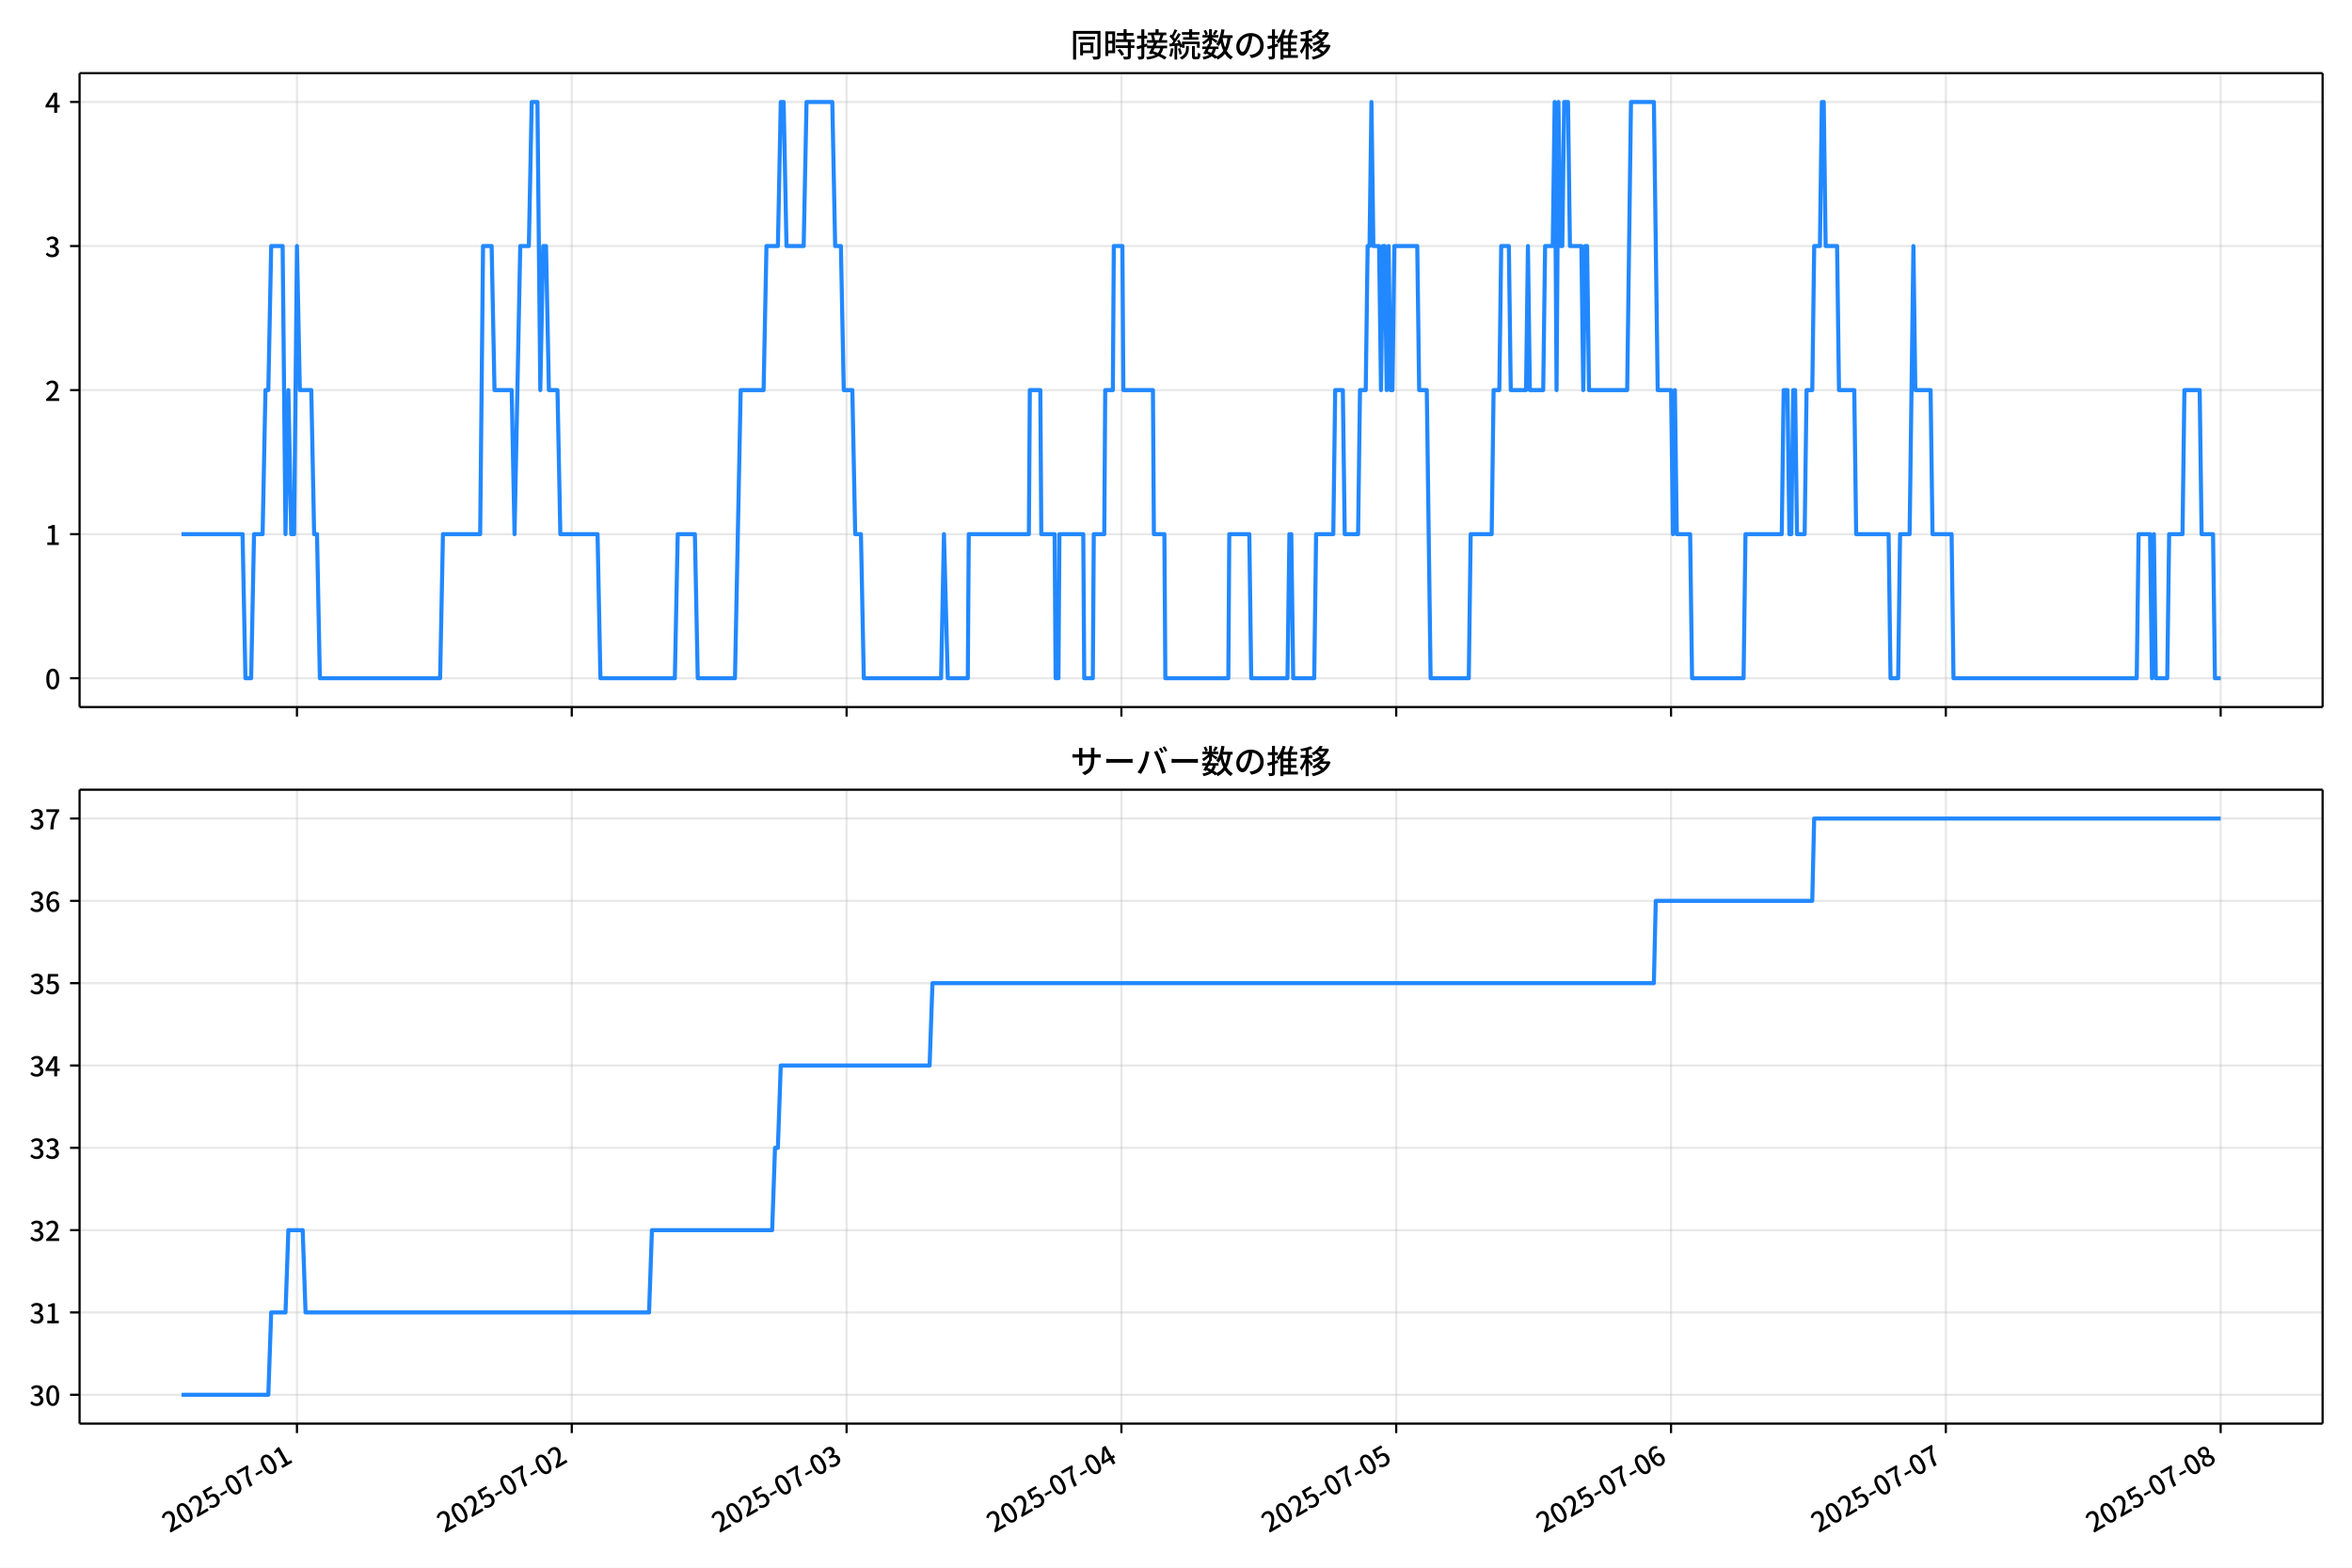
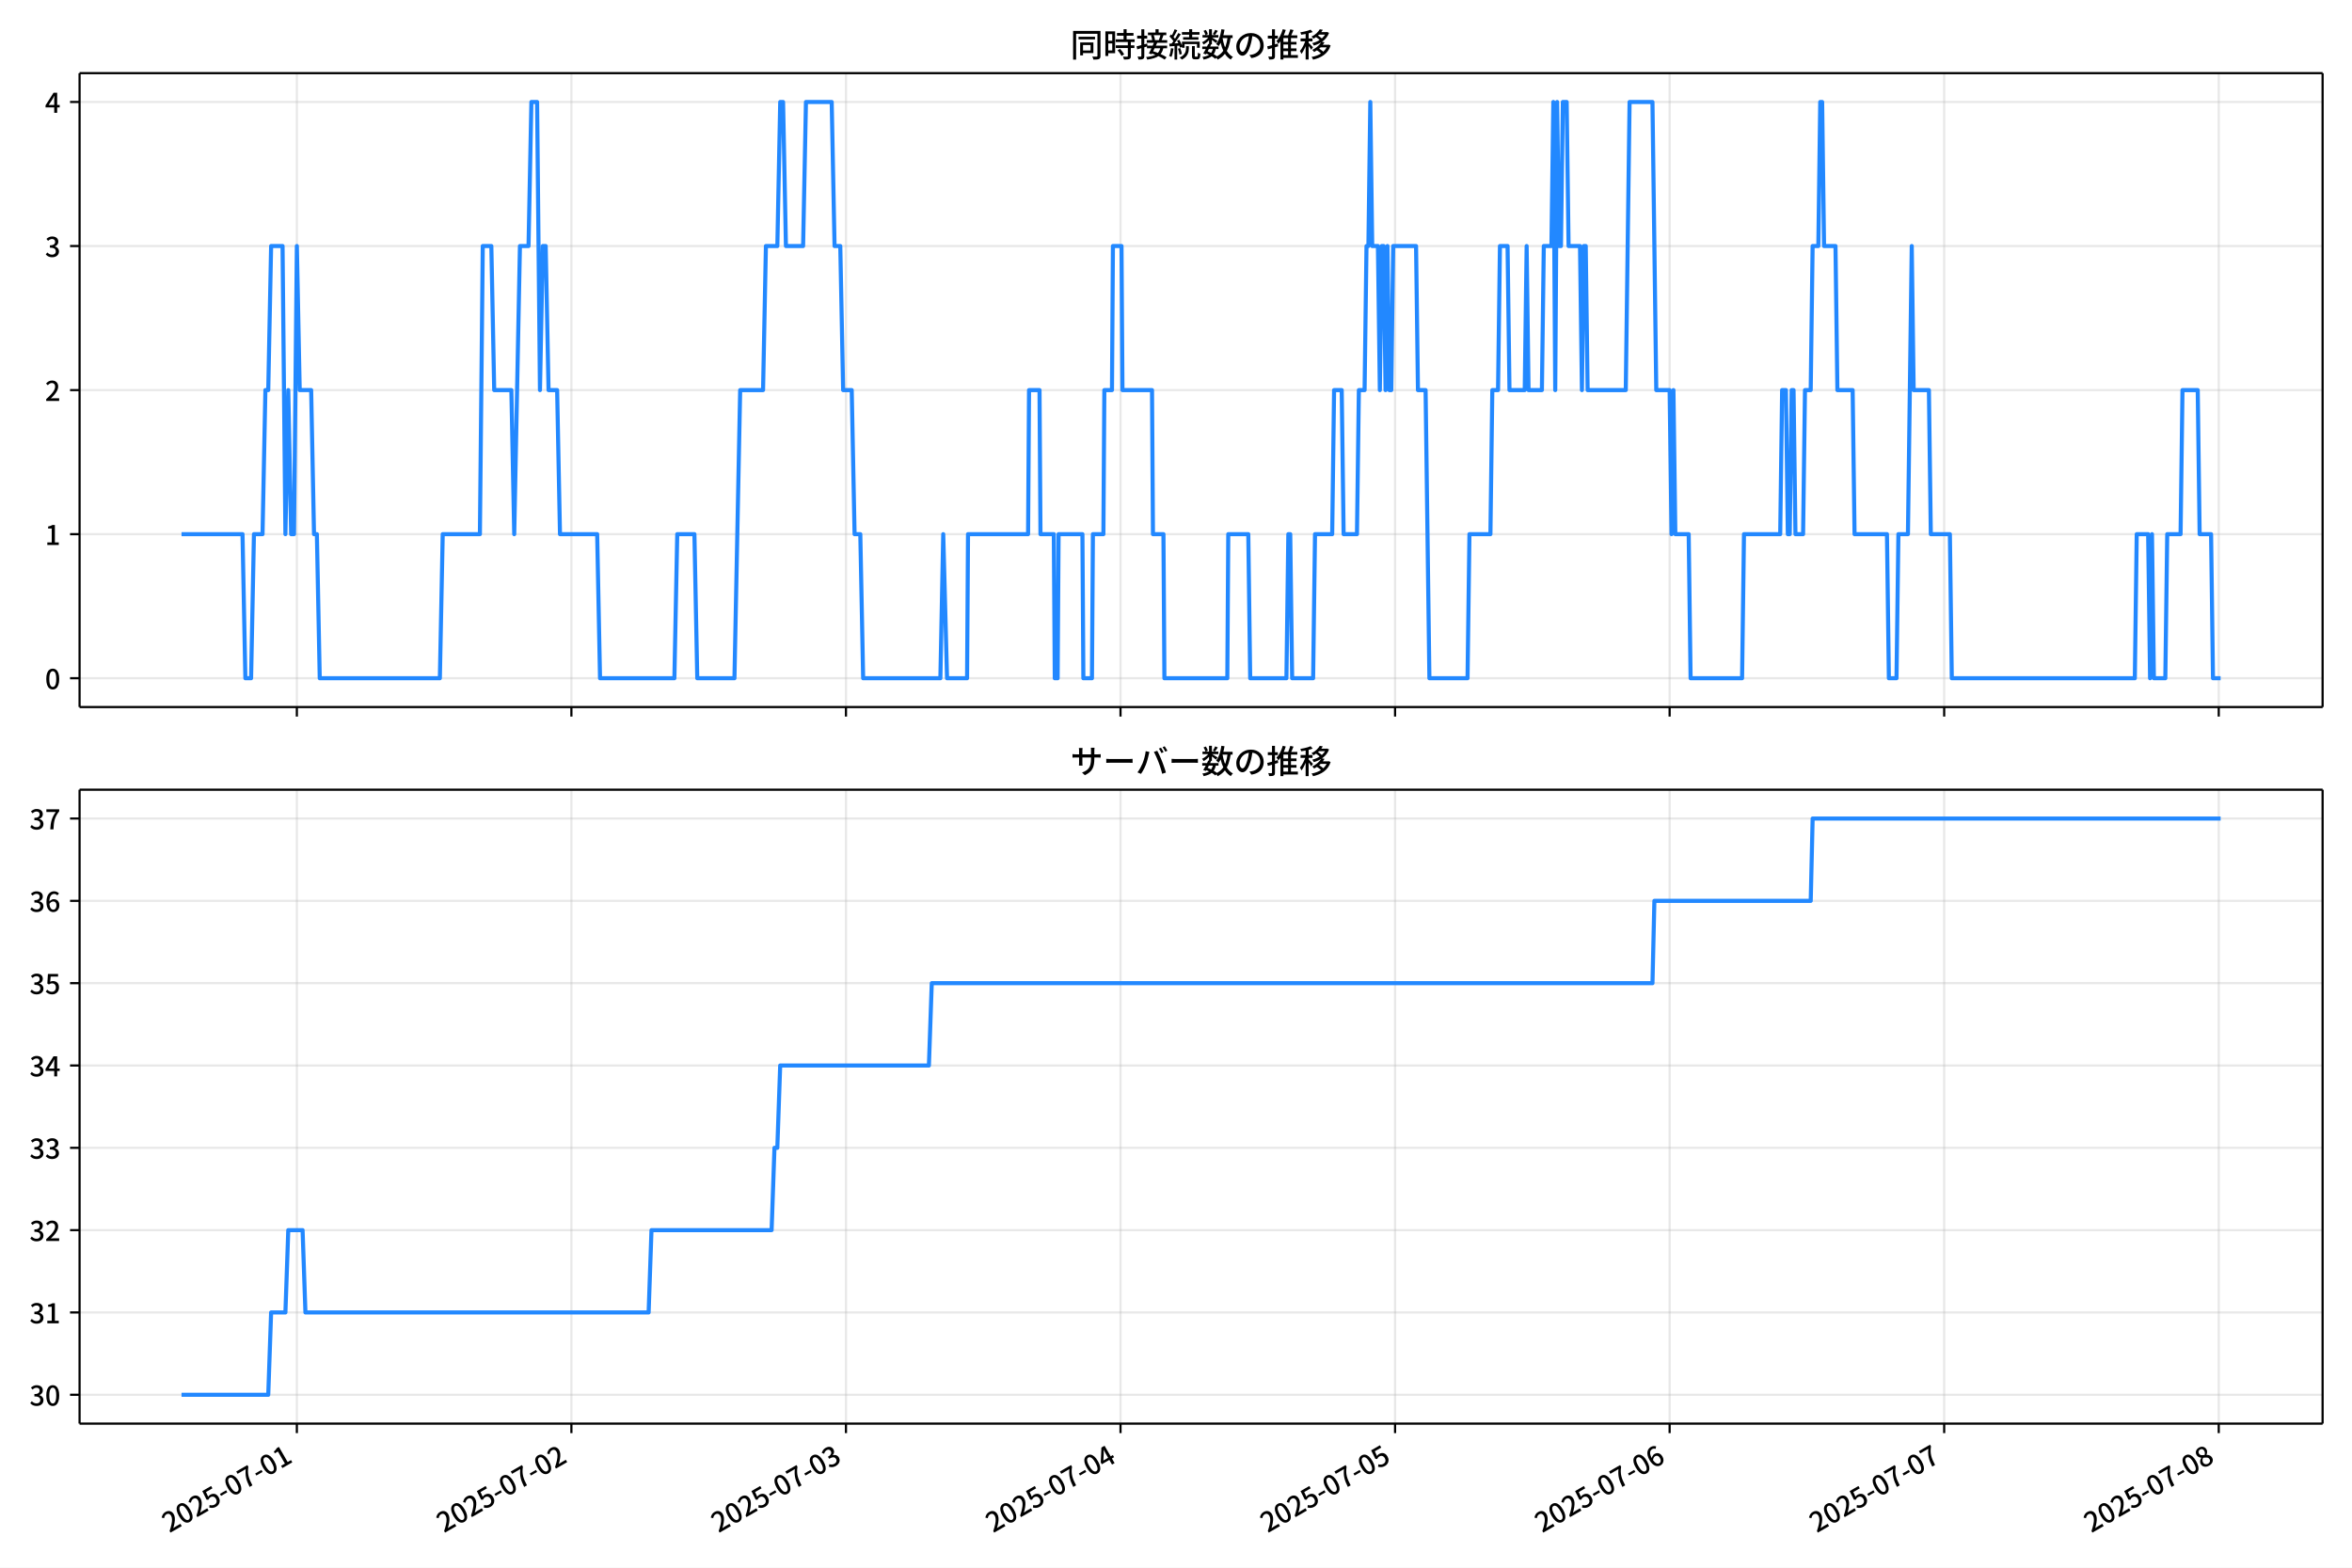
<svg xmlns="http://www.w3.org/2000/svg" xmlns:xlink="http://www.w3.org/1999/xlink" version="1.1" viewBox="0 0 864 576">
  <defs>
    <style type="text/css">*{stroke-linejoin: round; stroke-linecap: butt}</style>
  </defs>
  <g id="z">
    <g id="aa">
      <path d="m0 576h864v-576h-864z" fill="#fff" />
    </g>
    <g id="ab">
      <g id="ac">
        <path d="m29.23 259.78h823.97v-232.9h-823.97z" fill="#fff" />
      </g>
      <g id="ad">
        <g id="ae">
          <g id="af">
-             <path d="m109.09 259.78v-232.9" clip-path="url(#f)" fill="none" stroke="#b0b0b0" stroke-linecap="square" stroke-opacity=".3" stroke-width=".8" />
+             <path d="m109.05 259.78v-232.9" clip-path="url(#f)" fill="none" stroke="#b0b0b0" stroke-linecap="square" stroke-opacity=".3" stroke-width=".8" />
          </g>
          <g id="ag">
            <defs>
              <path id="d" d="m0 0v3.5" stroke="#000" stroke-width=".8" />
            </defs>
-             <use x="109.086" y="259.778" stroke="#000000" stroke-width=".8" xlink:href="#d" />
+             <use x="109.047" y="259.778" stroke="#000000" stroke-width=".8" xlink:href="#d" />
          </g>
        </g>
        <g id="ah">
          <g id="ai">
-             <path d="m210.04 259.78v-232.9" clip-path="url(#f)" fill="none" stroke="#b0b0b0" stroke-linecap="square" stroke-opacity=".3" stroke-width=".8" />
+             <path d="m209.9 259.78v-232.9" clip-path="url(#f)" fill="none" stroke="#b0b0b0" stroke-linecap="square" stroke-opacity=".3" stroke-width=".8" />
          </g>
          <g id="aj">
-             <use x="210.038" y="259.778" stroke="#000000" stroke-width=".8" xlink:href="#d" />
+             <use x="209.904" y="259.778" stroke="#000000" stroke-width=".8" xlink:href="#d" />
          </g>
        </g>
        <g id="ak">
          <g id="al">
-             <path d="m310.99 259.78v-232.9" clip-path="url(#f)" fill="none" stroke="#b0b0b0" stroke-linecap="square" stroke-opacity=".3" stroke-width=".8" />
+             <path d="m310.76 259.78v-232.9" clip-path="url(#f)" fill="none" stroke="#b0b0b0" stroke-linecap="square" stroke-opacity=".3" stroke-width=".8" />
          </g>
          <g id="am">
-             <use x="310.989" y="259.778" stroke="#000000" stroke-width=".8" xlink:href="#d" />
+             <use x="310.761" y="259.778" stroke="#000000" stroke-width=".8" xlink:href="#d" />
          </g>
        </g>
        <g id="an">
          <g id="ao">
-             <path d="m411.94 259.78v-232.9" clip-path="url(#f)" fill="none" stroke="#b0b0b0" stroke-linecap="square" stroke-opacity=".3" stroke-width=".8" />
+             <path d="m411.62 259.78v-232.9" clip-path="url(#f)" fill="none" stroke="#b0b0b0" stroke-linecap="square" stroke-opacity=".3" stroke-width=".8" />
          </g>
          <g id="ap">
-             <use x="411.941" y="259.778" stroke="#000000" stroke-width=".8" xlink:href="#d" />
+             <use x="411.618" y="259.778" stroke="#000000" stroke-width=".8" xlink:href="#d" />
          </g>
        </g>
        <g id="aq">
          <g id="ar">
-             <path d="m512.89 259.78v-232.9" clip-path="url(#f)" fill="none" stroke="#b0b0b0" stroke-linecap="square" stroke-opacity=".3" stroke-width=".8" />
+             <path d="m512.48 259.78v-232.9" clip-path="url(#f)" fill="none" stroke="#b0b0b0" stroke-linecap="square" stroke-opacity=".3" stroke-width=".8" />
          </g>
          <g id="as">
-             <use x="512.892" y="259.778" stroke="#000000" stroke-width=".8" xlink:href="#d" />
+             <use x="512.475" y="259.778" stroke="#000000" stroke-width=".8" xlink:href="#d" />
          </g>
        </g>
        <g id="at">
          <g id="au">
-             <path d="m613.84 259.78v-232.9" clip-path="url(#f)" fill="none" stroke="#b0b0b0" stroke-linecap="square" stroke-opacity=".3" stroke-width=".8" />
+             <path d="m613.33 259.78v-232.9" clip-path="url(#f)" fill="none" stroke="#b0b0b0" stroke-linecap="square" stroke-opacity=".3" stroke-width=".8" />
          </g>
          <g id="av">
-             <use x="613.844" y="259.778" stroke="#000000" stroke-width=".8" xlink:href="#d" />
+             <use x="613.332" y="259.778" stroke="#000000" stroke-width=".8" xlink:href="#d" />
          </g>
        </g>
        <g id="aw">
          <g id="ax">
-             <path d="m714.8 259.78v-232.9" clip-path="url(#f)" fill="none" stroke="#b0b0b0" stroke-linecap="square" stroke-opacity=".3" stroke-width=".8" />
+             <path d="m714.19 259.78v-232.9" clip-path="url(#f)" fill="none" stroke="#b0b0b0" stroke-linecap="square" stroke-opacity=".3" stroke-width=".8" />
          </g>
          <g id="ay">
-             <use x="714.795" y="259.778" stroke="#000000" stroke-width=".8" xlink:href="#d" />
+             <use x="714.189" y="259.778" stroke="#000000" stroke-width=".8" xlink:href="#d" />
          </g>
        </g>
        <g id="az">
          <g id="ba">
-             <path d="m815.75 259.78v-232.9" clip-path="url(#f)" fill="none" stroke="#b0b0b0" stroke-linecap="square" stroke-opacity=".3" stroke-width=".8" />
+             <path d="m815.05 259.78v-232.9" clip-path="url(#f)" fill="none" stroke="#b0b0b0" stroke-linecap="square" stroke-opacity=".3" stroke-width=".8" />
          </g>
          <g id="bb">
-             <use x="815.747" y="259.778" stroke="#000000" stroke-width=".8" xlink:href="#d" />
+             <use x="815.046" y="259.778" stroke="#000000" stroke-width=".8" xlink:href="#d" />
          </g>
        </g>
      </g>
      <g id="bc">
        <g id="bd">
          <g id="be">
            <path d="m29.23 249.19h823.97" clip-path="url(#f)" fill="none" stroke="#b0b0b0" stroke-linecap="square" stroke-opacity=".3" stroke-width=".8" />
          </g>
          <g id="bf">
            <defs>
              <path id="g" d="m0 0h-3.5" stroke="#000" stroke-width=".8" />
            </defs>
            <use x="29.23" y="249.191" stroke="#000000" stroke-width=".8" xlink:href="#g" />
          </g>
          <g id="bg">
            <g transform="translate(16.53 253.18) scale(.1 -.1)">
              <defs>
                <path id="a" transform="scale(.015625)" d="m1830-90q-460 0-806 275-346 276-535 823-188 547-188 1366 0 820 188 1357 189 538 535 803 346 266 806 266 461 0 800-269 340-269 528-803 189-534 189-1354 0-819-189-1366-188-547-528-823-339-275-800-275zm0 589q237 0 422 185 186 186 288 599 103 413 103 1091 0 679-103 1082-102 403-288 582-185 180-422 180-236 0-422-180-186-179-292-582-105-403-105-1082 0-678 105-1091 106-413 292-599 186-185 422-185z" />
              </defs>
              <use xlink:href="#a" />
            </g>
          </g>
        </g>
        <g id="bh">
          <g id="bi">
            <path d="m29.23 196.26h823.97" clip-path="url(#f)" fill="none" stroke="#b0b0b0" stroke-linecap="square" stroke-opacity=".3" stroke-width=".8" />
          </g>
          <g id="bj">
            <use x="29.23" y="196.26" stroke="#000000" stroke-width=".8" xlink:href="#g" />
          </g>
          <g id="bk">
            <g transform="translate(16.53 200.25) scale(.1 -.1)">
              <defs>
                <path id="l" transform="scale(.015625)" d="m544 0v608h1037v3277h-845v467q333 58 579 147 247 90 451 218h557v-4109h915v-608h-2694z" />
              </defs>
              <use xlink:href="#l" />
            </g>
          </g>
        </g>
        <g id="bl">
          <g id="bm">
            <path d="m29.23 143.33h823.97" clip-path="url(#f)" fill="none" stroke="#b0b0b0" stroke-linecap="square" stroke-opacity=".3" stroke-width=".8" />
          </g>
          <g id="bn">
            <use x="29.23" y="143.329" stroke="#000000" stroke-width=".8" xlink:href="#g" />
          </g>
          <g id="bo">
            <g transform="translate(16.53 147.31) scale(.1 -.1)">
              <defs>
                <path id="b" transform="scale(.015625)" d="m282 0v429q697 621 1164 1136 468 515 701 956 234 442 234 826 0 256-87 451-86 196-262 301-176 106-445 106-275 0-506-151-230-150-422-368l-416 410q301 333 637 518 336 186 803 186 429 0 749-176t496-493 176-745q0-455-224-919t-615-935q-390-470-889-950 186 20 394 36t374 16h1184v-634h-3046z" />
              </defs>
              <use xlink:href="#b" />
            </g>
          </g>
        </g>
        <g id="bp">
          <g id="bq">
            <path d="m29.23 90.398h823.97" clip-path="url(#f)" fill="none" stroke="#b0b0b0" stroke-linecap="square" stroke-opacity=".3" stroke-width=".8" />
          </g>
          <g id="br">
            <use x="29.23" y="90.398" stroke="#000000" stroke-width=".8" xlink:href="#g" />
          </g>
          <g id="bs">
            <g transform="translate(16.53 94.383) scale(.1 -.1)">
              <defs>
                <path id="h" transform="scale(.015625)" d="m1715-90q-371 0-656 90t-503 240q-217 150-377 323l359 474q211-205 479-359 269-153 634-153 269 0 467 92 199 93 311 266t112 423q0 256-125 451t-429 300q-304 106-835 106v551q467 0 732 105 266 106 384 291 119 186 119 423 0 307-192 489-192 183-531 183-269 0-503-119-233-118-438-316l-384 460q282 256 614 413 333 157 737 157 422 0 748-144 327-144 512-413 186-269 186-659 0-403-221-685-221-281-592-422v-26q269-70 490-227t349-400 128-557q0-422-215-726-214-304-573-468-358-163-787-163z" />
              </defs>
              <use xlink:href="#h" />
            </g>
          </g>
        </g>
        <g id="bt">
          <g id="bu">
            <path d="m29.23 37.466h823.97" clip-path="url(#f)" fill="none" stroke="#b0b0b0" stroke-linecap="square" stroke-opacity=".3" stroke-width=".8" />
          </g>
          <g id="bv">
            <use x="29.23" y="37.466" stroke="#000000" stroke-width=".8" xlink:href="#g" />
          </g>
          <g id="bw">
            <g transform="translate(16.53 41.451) scale(.1 -.1)">
              <defs>
                <path id="k" transform="scale(.015625)" d="m2170 0v3072q0 192 12 457 13 266 20 458h-26q-90-179-183-365-92-185-195-364l-921-1415h2579v-576h-3328v493l1875 2957h858v-4717h-691z" />
              </defs>
              <use xlink:href="#k" />
            </g>
          </g>
        </g>
      </g>
      <g id="bx">
-         <path d="m66.683 196.26h22.423l1.052 52.931h2.103l1.052-52.931h3.155l1.052-52.931h1.052l1.052-52.931h4.206l1.052 105.86 1.052-52.931 1.052 52.931h1.052l1.052-105.86 1.052 52.931h4.206l1.052 52.931h1.052l1.052 52.931h44.166l1.052-52.931h13.671l1.052-105.86h3.155l1.052 52.931h6.309l1.052 52.931 2.103-105.86h3.155l1.052-52.931h2.103l1.052 105.86 1.052-52.931h1.052l1.052 52.931h3.155l1.052 52.931h13.671l1.052 52.931h27.341l1.052-52.931h6.309l1.052 52.931h13.671l2.103-105.86h8.413l1.052-52.931h4.206l1.052-52.931h1.052l1.052 52.931h6.309l1.052-52.931h9.464l1.052 52.931h2.103l1.052 52.931h3.155l1.052 52.931h2.103l1.052 52.931h28.393l1.052-52.931 1.402 52.931h7.361l.351-52.931h22.083l.351-52.931h3.856l.351 52.931h4.907l.351 52.931h1.052l.351-52.931h8.763l.351 52.931h3.155l.351-52.931h3.856l.351-52.931h2.804l.351-52.931h3.155l.351 52.931h10.866l.351 52.931h3.856l.351 52.931h23.135l.351-52.931h7.361l.701 52.931h13.32l.701-52.931h.701l.701 52.931h7.712l.701-52.931h6.309l.701-52.931h2.804l.701 52.931h4.907l.701-52.931h2.103l.701-52.931h.701l.701-52.931.701 52.931h2.103l.701 52.931.701-52.931h.701l.701 52.931.701-52.931.701 52.931h.701l.701-52.931h8.413l.701 52.931h2.804l1.402 105.86h14.021l.701-52.931h7.712l.701-52.931h2.103l.701-52.931h2.804l.701 52.931h5.608l.701-52.931.701 52.931h4.907l.701-52.931h2.804l.701-52.931.701 105.86.701-105.86.701 52.931h.701l.701-52.931h1.402l.701 52.931h4.206l.701 52.931.701-52.931h.701l.701 52.931h14.021l1.402-105.86h8.413l1.402 105.86h4.907l.701 52.931.701-52.931.701 52.931h4.907l.701 52.931h18.928l.701-52.931h13.32l.701-52.931h1.402l.701 52.931h.701l.701-52.931h.701l.701 52.931h2.804l.701-52.931h2.103l.701-52.931h2.103l.701-52.931h.701l.701 52.931h4.206l.701 52.931h5.608l.701 52.931h11.918l.701 52.931h2.804l.701-52.931h3.505l1.402-105.86.701 52.931h5.608l.701 52.931h7.011l.701 52.931h67.301l.701-52.931h4.206l.701 52.931.701-52.931.701 52.931h4.206l.701-52.931h4.907l.701-52.931h5.608l.701 52.931h4.206l.701 52.931h2.103v0" clip-path="url(#f)" fill="none" stroke="#28f" stroke-linecap="square" stroke-width="1.5" />
+         <path d="m66.683 196.26h22.402l1.051 52.931h2.101l1.051-52.931h3.152l1.051-52.931h1.051l1.051-52.931h4.202l1.051 105.86 1.051-52.931 1.051 52.931h1.051l1.051-105.86 1.051 52.931h4.202l1.051 52.931h1.051l1.051 52.931h44.125l1.051-52.931h13.658l1.051-105.86h3.152l1.051 52.931h6.304l1.051 52.931 2.101-105.86h3.152l1.051-52.931h2.101l1.051 105.86 1.051-52.931h1.051l1.051 52.931h3.152l1.051 52.931h13.658l1.051 52.931h27.315l1.051-52.931h6.304l1.051 52.931h13.658l2.101-105.86h8.405l1.051-52.931h4.202l1.051-52.931h1.051l1.051 52.931h6.304l1.051-52.931h9.455l1.051 52.931h2.101l1.051 52.931h3.152l1.051 52.931h2.101l1.051 52.931h28.366l1.051-52.931 1.401 52.931h7.354l.35-52.931h22.062l.35-52.931h3.852l.35 52.931h4.903l.35 52.931h1.051l.35-52.931h8.755l.35 52.931h3.152l.35-52.931h3.852l.35-52.931h2.802l.35-52.931h3.152l.35 52.931h10.856l.35 52.931h3.852l.35 52.931h23.113l.35-52.931h7.354l.7 52.931h13.308l.7-52.931h.7l.7 52.931h7.704l.7-52.931h6.304l.7-52.931h2.802l.7 52.931h4.903l.7-52.931h2.101l.7-52.931h.7l.7-52.931.7 52.931h2.101l.7 52.931.7-52.931h.7l.7 52.931.7-52.931.7 52.931h.7l.7-52.931h8.405l.7 52.931h2.802l1.401 105.86h14.008l.7-52.931h7.704l.7-52.931h2.101l.7-52.931h2.802l.7 52.931h5.603l.7-52.931.7 52.931h4.903l.7-52.931h2.802l.7-52.931.7 105.86.7-105.86.7 52.931h.7l.7-52.931h1.401l.7 52.931h4.202l.7 52.931.7-52.931h.7l.7 52.931h14.008l1.401-105.86h8.405l1.401 105.86h4.903l.7 52.931.7-52.931.7 52.931h4.903l.7 52.931h18.911l.7-52.931h13.308l.7-52.931h1.401l.7 52.931h.7l.7-52.931h.7l.7 52.931h2.802l.7-52.931h2.101l.7-52.931h2.101l.7-52.931h.7l.7 52.931h4.202l.7 52.931h5.603l.7 52.931h11.907l.7 52.931h2.802l.7-52.931h3.502l1.401-105.86.7 52.931h5.603l.7 52.931h7.004l.7 52.931h67.238l.7-52.931h4.202l.7 52.931.7-52.931.7 52.931h4.202l.7-52.931h4.903l.7-52.931h5.603l.7 52.931h4.202l.7 52.931h2.802v0" clip-path="url(#f)" fill="none" stroke="#28f" stroke-linecap="square" stroke-width="1.5" />
      </g>
      <g id="by">
        <path d="m29.23 259.78v-232.9" fill="none" stroke="#000" stroke-linecap="square" stroke-width=".8" />
      </g>
      <g id="bz">
        <path d="m853.2 259.78v-232.9" fill="none" stroke="#000" stroke-linecap="square" stroke-width=".8" />
      </g>
      <g id="ca">
        <path d="m29.23 259.78h823.97" fill="none" stroke="#000" stroke-linecap="square" stroke-width=".8" />
      </g>
      <g id="cb">
        <path d="m29.23 26.88h823.97" fill="none" stroke="#000" stroke-linecap="square" stroke-width=".8" />
      </g>
      <g id="cc">
        <g transform="translate(393.22 20.88) scale(.12 -.12)">
          <defs>
            <path id="v" transform="scale(.015625)" d="m1587 3936h3232v-518h-3232v518zm320-1114h557v-2534h-557v2534zm301 0h2291v-2086h-2291v512h1734v1069h-1734v505zm-1683 2260h5113v-570h-4524v-5056h-589v5626zm4768 0h595v-4896q0-250-67-397t-227-218q-160-77-426-96t-675-19q-13 83-45 192t-77 218q-45 108-89 185 281-13 527-13 247 0 330 0 83 7 118 42 36 35 36 112v4890z" />
            <path id="t" transform="scale(.015625)" d="m2714 4672h3238v-525h-3238v525zm-244-1235h3712v-538h-3712v538zm20-1184h3635v-531h-3635v531zm1523 3155h595v-2310h-595v2310zm832-2451h589v-2823q0-230-61-364-61-135-227-199-167-70-423-86t-633-16q-20 121-78 285-57 163-121 284 275-6 509-9t310-3q77 6 106 28 29 23 29 93v2810zm-2023-1677 487 282q153-160 313-352t294-381q135-189 206-343l-519-313q-64 153-189 348-124 196-278 394-154 199-314 365zm-2086 3718h1619v-4281h-1619v544h1056v3187h-1056v550zm32-1843h1293v-537h-1293v537zm-320 1843h563v-4832h-563v4832z" />
            <path id="u" transform="scale(.015625)" d="m3866 5408h614v-870h-614v870zm-1479-653h3597v-518h-3597v518zm-230-1485h4e3v-518h-4e3v518zm825 922 519 102q64-160 121-342 58-182 96-352 39-170 45-304l-544-128q-6 134-42 313-35 180-83 365-48 186-112 346zm1856 109 589-71q-96-275-202-557-105-281-195-486l-518 77q58 147 122 329 64 183 118 372t86 336zm-2643-2106h3943v-518h-3943v518zm1408 685 602-115q-167-371-362-784t-390-797-362-685l-525 179q160 288 346 666t368 784 323 752zm-659-2157 358 403q352-102 733-240 381-137 752-304 371-166 697-336 327-169 558-329l-384-461q-218 160-532 336-313 176-685 345-371 170-755 323-384 154-742 263zm1894 1114 583-71q-122-550-353-944-230-393-604-662t-922-435q-547-167-1296-269-25 128-93 269-67 141-137 230 678 64 1168 192t819 349q330 221 531 550 202 330 304 791zm-4684 217q396 90 953 240 557 151 1120 311l77-544q-525-154-1053-311-528-156-963-284l-134 588zm121 2093h1965v-563h-1965v563zm819 1248h576v-5229q0-236-51-374t-192-208q-141-77-355-99-214-23-541-16-13 115-64 288t-109 294q205-6 381-6t234 0q64 0 92 28 29 29 29 93v5229z" />
            <path id="s" transform="scale(.015625)" d="m4058 5408h595v-1798h-595v1798zm-1415-563h3443v-499h-3443v499zm231-992h3008v-499h-3008v499zm-224-877h3475v-1203h-531v729h-2432v-729h-512v1203zm1964-877h551v-1881q0-122 22-157 23-35 106-35 25 0 92 0 68 0 135 0t99 0q51 0 83 54t45 224 19 515q90-70 234-131t259-93q-19-429-83-662-64-234-183-326-118-93-316-93-39 0-103 0t-134 0-138 0q-67 0-99 0-237 0-365 64t-176 218q-48 153-48 422v1881zm-1164-6h550v-455q0-243-48-528-48-284-186-579-137-294-409-572-272-279-727-503-70 90-192 208-121 118-230 195 416 205 665 438 250 234 371 474 122 240 164 467 42 228 42 413v442zm-2240 3309 524-192q-121-244-259-503-137-259-275-496t-259-416l-410 173q122 186 246 438 125 253 240 515 116 263 193 481zm716-743 500-230q-224-359-496-756-272-396-548-764-275-368-518-650l-358 205q179 211 377 483 199 272 387 569 189 298 358 592 170 295 298 551zm-1721-665 307 403q166-154 339-340 173-185 320-364t224-327l-326-460q-77 160-218 348-141 189-314 384-172 196-332 356zm1485-832 435 179q128-211 249-458 122-246 215-474 93-227 137-412l-473-211q-32 185-119 422-86 237-201 486-115 250-243 468zm-1530-583q422 26 998 54 576 29 1184 68l7-499q-570-45-1127-84-556-38-992-70l-70 531zm1702-992 436 135q121-276 214-596t118-556l-454-148q-26 237-112 563-86 327-202 602zm-1363 109 499-83q-57-455-163-897-105-441-253-748-51 32-134 73-83 42-170 83-86 42-144 62 148 294 234 697t131 813zm691 627h525v-2861h-525v2861z" />
            <path id="n" transform="scale(.015625)" d="m224 2022h3187v-499h-3187v499zm51 2247h3111v-487h-3111v487zm1127-1735 563-121q-154-320-333-672t-352-679q-173-326-326-582l-532 173q148 243 324 566t345 669q170 346 311 646zm934-832 563-64q-89-480-262-838t-461-614-701-432-976-298q-25 128-99 269t-157 237q659 102 1085 303 426 202 666 554t342 883zm422 3597 519-211q-147-218-298-436-150-217-278-377l-403 186q121 173 252 413 132 240 208 425zm-1203 109h563v-2957h-563v2957zm-1075-320 448 186q134-192 246-420 112-227 157-393l-467-211q-38 172-147 406t-237 432zm1094-1050 397-236q-160-263-400-529-240-265-519-489-278-224-553-378-51 103-141 237-89 135-179 218 269 109 534 294 266 186 493 416 228 231 368 467zm487-204q83-45 246-145 163-99 352-211t346-211 221-150l-327-423q-83 77-230 198-147 122-317 253-170 132-327 250-156 119-259 189l295 250zm1798 396h2311v-556h-2311v556zm115 1178 615-90q-103-640-263-1235t-384-1101q-224-505-512-889-44 57-134 134t-186 157-166 125q275 339 473 796 199 458 340 995 141 538 217 1108zm1223-1510 614-58q-147-1101-445-1940-297-838-813-1443-515-604-1321-1014-26 71-90 177-64 105-134 208-70 102-128 159 742 346 1212 880 471 535 730 1290 260 755 375 1741zm-1005-135q134-851 387-1597 253-745 659-1305 407-560 1002-874-70-57-154-150-83-93-154-189-70-96-121-179-633 371-1056 988-422 618-688 1434-265 816-425 1783l550 89zm-3309-3065 327 416q377-148 754-330 378-182 701-378 324-195 548-368l-416-435q-211 179-519 378-307 198-666 383-358 186-729 334z" />
            <path id="r" transform="scale(.015625)" d="m3686 4378q-64-493-163-1041-99-547-265-1084-192-653-432-1104t-522-688-595-237q-320 0-596 221-275 221-448 621-172 400-172 931 0 537 220 1017 221 480 611 851 391 372 909 583 519 211 1121 211 576 0 1040-186 464-185 793-515 330-329 502-771 173-441 173-941 0-672-278-1194-278-521-816-851-538-329-1318-444l-378 601q166 20 307 42t263 48q307 70 585 217 279 148 496 375 218 227 342 534 125 308 125 692t-122 713q-121 330-358 573-236 243-582 380-346 138-781 138-525 0-935-186-409-185-694-489-284-304-432-656-147-352-147-678 0-365 89-605 90-240 224-355 135-115 276-115t288 144 297 457q151 314 298 800 147 461 246 982 100 522 145 1021l684-12z" />
            <path id="o" transform="scale(.015625)" d="m2995 2925h2893v-519h-2893v519zm0-1280h2893v-519h-2893v519zm-64-1299h3232v-557h-3232v557zm1312 3577h563v-3763h-563v3763zm429 1466 634-141q-154-390-340-794-185-403-339-684l-512 140q103 199 208 458 106 259 195 528 90 269 154 493zm-1472 25 582-147q-153-518-371-1018-217-499-483-931t-573-758q-38 64-109 160-70 96-147 198-77 103-141 160 416 416 733 1034t509 1302zm128-1203h2720v-537h-2720v-4205h-582v4422l313 320h269zm-3174-2157q396 90 953 240 557 151 1120 311l77-544q-525-154-1053-311-528-156-963-284l-134 588zm121 2093h1965v-563h-1965v563zm819 1248h576v-5229q0-236-51-374t-192-208q-141-77-355-99-214-23-541-16-13 115-64 288t-109 294q205-6 381-6t234 0q64 0 92 28 29 29 29 93v5229z" />
            <path id="m" transform="scale(.015625)" d="m4051 5402 595-109q-281-493-729-941t-1107-806q-39 64-106 144t-141 153q-73 74-137 119 608 288 1011 678t614 762zm-77-557h1511v-493h-1863l352 493zm1293 0h109l109 25 384-179q-192-505-496-905t-695-701q-390-301-845-519-454-217-947-358-44 109-137 253t-176 227q448 109 867 294 419 186 777 445 359 259 631 592t419 730v96zm-1990-954 377 307q167-96 336-218 170-121 320-249 151-128 247-237l-397-332q-90 108-237 236t-317 259q-169 132-329 234zm1107-934 595-109q-307-538-803-1031-496-492-1232-876-38 64-102 144t-138 156q-74 77-138 116 455 217 807 483t604 554q253 288 407 563zm-90-589h1460v-506h-1818l358 506zm1268 0h121l109 26 384-167q-192-614-531-1075t-787-794q-448-332-983-553-534-221-1129-355-45 115-132 269-86 153-176 249 551 96 1043 285 493 189 903 473 410 285 714 669t464 883v90zm-2132-1056 410 339q186-102 384-237 198-134 371-275t282-269l-435-371q-103 128-270 272-166 144-361 288t-381 253zm-2150 3533h589v-5376h-589v5376zm-992-1242h2336v-569h-2336v569zm1024-224 365-160q-96-339-231-707-134-368-291-727-157-358-336-672-179-313-365-537-44 128-134 291t-160 272q173 192 339 457 167 266 323 570 157 304 282 618t208 595zm941 1946 416-467q-314-122-695-221-380-99-784-173-403-74-780-131-20 102-71 236-51 135-102 231 358 58 732 138 375 80 711 179t573 208zm-397-2579q58-45 179-170 122-125 266-266 144-140 259-265t160-183l-352-473q-58 102-157 255-99 154-218 317-118 164-227 311-108 147-185 237l275 237z" />
          </defs>
          <use xlink:href="#v" />
          <use transform="translate(100)" xlink:href="#t" />
          <use transform="translate(200)" xlink:href="#u" />
          <use transform="translate(300)" xlink:href="#s" />
          <use transform="translate(400)" xlink:href="#n" />
          <use transform="translate(500)" xlink:href="#r" />
          <use transform="translate(600)" xlink:href="#o" />
          <use transform="translate(700)" xlink:href="#m" />
        </g>
      </g>
    </g>
    <g id="cd">
      <g id="ce">
        <path d="m29.23 523.06h823.97v-232.9h-823.97z" fill="#fff" />
      </g>
      <g id="cf">
        <g id="cg">
          <g id="ch">
-             <path d="m109.09 523.06v-232.9" clip-path="url(#c)" fill="none" stroke="#b0b0b0" stroke-linecap="square" stroke-opacity=".3" stroke-width=".8" />
+             <path d="m109.05 523.06v-232.9" clip-path="url(#c)" fill="none" stroke="#b0b0b0" stroke-linecap="square" stroke-opacity=".3" stroke-width=".8" />
          </g>
          <g id="ci">
-             <use x="109.086" y="523.055" stroke="#000000" stroke-width=".8" xlink:href="#d" />
+             <use x="109.047" y="523.055" stroke="#000000" stroke-width=".8" xlink:href="#d" />
          </g>
          <g id="cj">
-             <g transform="translate(62.297 563.33) rotate(-30) scale(.1 -.1)">
+             <g transform="translate(62.257 563.33) rotate(-30) scale(.1 -.1)">
              <defs>
                <path id="j" transform="scale(.015625)" d="m1715-90q-365 0-653 90t-506 237q-217 147-383 307l352 480q134-134 294-246t361-183q202-70 452-70 262 0 473 118 212 119 333 346 122 227 122 541 0 460-247 716-246 256-649 256-224 0-384-64t-365-198l-365 237 141 2240h2387v-627h-1747l-109-1204q154 77 307 118 154 42 340 42 397 0 723-160t518-490q192-329 192-847 0-519-224-887t-586-560q-361-192-777-192z" />
                <path id="e" transform="scale(.015625)" d="m301 1536v544h1689v-544h-1689z" />
                <path id="i" transform="scale(.015625)" d="m1235 0q32 646 109 1187t224 1024 384 941 576 938h-2208v627h3027v-455q-409-512-665-989-256-476-397-969t-205-1053-90-1251h-755z" />
              </defs>
              <use xlink:href="#b" />
              <use transform="translate(57)" xlink:href="#a" />
              <use transform="translate(114)" xlink:href="#b" />
              <use transform="translate(171)" xlink:href="#j" />
              <use transform="translate(228)" xlink:href="#e" />
              <use transform="translate(263.7)" xlink:href="#a" />
              <use transform="translate(320.7)" xlink:href="#i" />
              <use transform="translate(377.7)" xlink:href="#e" />
              <use transform="translate(413.4)" xlink:href="#a" />
              <use transform="translate(470.4)" xlink:href="#l" />
            </g>
          </g>
        </g>
        <g id="ck">
          <g id="cl">
-             <path d="m210.04 523.06v-232.9" clip-path="url(#c)" fill="none" stroke="#b0b0b0" stroke-linecap="square" stroke-opacity=".3" stroke-width=".8" />
+             <path d="m209.9 523.06v-232.9" clip-path="url(#c)" fill="none" stroke="#b0b0b0" stroke-linecap="square" stroke-opacity=".3" stroke-width=".8" />
          </g>
          <g id="cm">
-             <use x="210.038" y="523.055" stroke="#000000" stroke-width=".8" xlink:href="#d" />
+             <use x="209.904" y="523.055" stroke="#000000" stroke-width=".8" xlink:href="#d" />
          </g>
          <g id="cn">
-             <g transform="translate(163.25 563.33) rotate(-30) scale(.1 -.1)">
+             <g transform="translate(163.11 563.33) rotate(-30) scale(.1 -.1)">
              <use xlink:href="#b" />
              <use transform="translate(57)" xlink:href="#a" />
              <use transform="translate(114)" xlink:href="#b" />
              <use transform="translate(171)" xlink:href="#j" />
              <use transform="translate(228)" xlink:href="#e" />
              <use transform="translate(263.7)" xlink:href="#a" />
              <use transform="translate(320.7)" xlink:href="#i" />
              <use transform="translate(377.7)" xlink:href="#e" />
              <use transform="translate(413.4)" xlink:href="#a" />
              <use transform="translate(470.4)" xlink:href="#b" />
            </g>
          </g>
        </g>
        <g id="co">
          <g id="cp">
-             <path d="m310.99 523.06v-232.9" clip-path="url(#c)" fill="none" stroke="#b0b0b0" stroke-linecap="square" stroke-opacity=".3" stroke-width=".8" />
+             <path d="m310.76 523.06v-232.9" clip-path="url(#c)" fill="none" stroke="#b0b0b0" stroke-linecap="square" stroke-opacity=".3" stroke-width=".8" />
          </g>
          <g id="cq">
-             <use x="310.989" y="523.055" stroke="#000000" stroke-width=".8" xlink:href="#d" />
+             <use x="310.761" y="523.055" stroke="#000000" stroke-width=".8" xlink:href="#d" />
          </g>
          <g id="cr">
-             <g transform="translate(264.2 563.33) rotate(-30) scale(.1 -.1)">
+             <g transform="translate(263.97 563.33) rotate(-30) scale(.1 -.1)">
              <use xlink:href="#b" />
              <use transform="translate(57)" xlink:href="#a" />
              <use transform="translate(114)" xlink:href="#b" />
              <use transform="translate(171)" xlink:href="#j" />
              <use transform="translate(228)" xlink:href="#e" />
              <use transform="translate(263.7)" xlink:href="#a" />
              <use transform="translate(320.7)" xlink:href="#i" />
              <use transform="translate(377.7)" xlink:href="#e" />
              <use transform="translate(413.4)" xlink:href="#a" />
              <use transform="translate(470.4)" xlink:href="#h" />
            </g>
          </g>
        </g>
        <g id="cs">
          <g id="ct">
-             <path d="m411.94 523.06v-232.9" clip-path="url(#c)" fill="none" stroke="#b0b0b0" stroke-linecap="square" stroke-opacity=".3" stroke-width=".8" />
+             <path d="m411.62 523.06v-232.9" clip-path="url(#c)" fill="none" stroke="#b0b0b0" stroke-linecap="square" stroke-opacity=".3" stroke-width=".8" />
          </g>
          <g id="cu">
-             <use x="411.941" y="523.055" stroke="#000000" stroke-width=".8" xlink:href="#d" />
+             <use x="411.618" y="523.055" stroke="#000000" stroke-width=".8" xlink:href="#d" />
          </g>
          <g id="cv">
-             <g transform="translate(365.15 563.33) rotate(-30) scale(.1 -.1)">
+             <g transform="translate(364.83 563.33) rotate(-30) scale(.1 -.1)">
              <use xlink:href="#b" />
              <use transform="translate(57)" xlink:href="#a" />
              <use transform="translate(114)" xlink:href="#b" />
              <use transform="translate(171)" xlink:href="#j" />
              <use transform="translate(228)" xlink:href="#e" />
              <use transform="translate(263.7)" xlink:href="#a" />
              <use transform="translate(320.7)" xlink:href="#i" />
              <use transform="translate(377.7)" xlink:href="#e" />
              <use transform="translate(413.4)" xlink:href="#a" />
              <use transform="translate(470.4)" xlink:href="#k" />
            </g>
          </g>
        </g>
        <g id="cw">
          <g id="cx">
-             <path d="m512.89 523.06v-232.9" clip-path="url(#c)" fill="none" stroke="#b0b0b0" stroke-linecap="square" stroke-opacity=".3" stroke-width=".8" />
+             <path d="m512.48 523.06v-232.9" clip-path="url(#c)" fill="none" stroke="#b0b0b0" stroke-linecap="square" stroke-opacity=".3" stroke-width=".8" />
          </g>
          <g id="cy">
-             <use x="512.892" y="523.055" stroke="#000000" stroke-width=".8" xlink:href="#d" />
+             <use x="512.475" y="523.055" stroke="#000000" stroke-width=".8" xlink:href="#d" />
          </g>
          <g id="cz">
-             <g transform="translate(466.1 563.33) rotate(-30) scale(.1 -.1)">
+             <g transform="translate(465.69 563.33) rotate(-30) scale(.1 -.1)">
              <use xlink:href="#b" />
              <use transform="translate(57)" xlink:href="#a" />
              <use transform="translate(114)" xlink:href="#b" />
              <use transform="translate(171)" xlink:href="#j" />
              <use transform="translate(228)" xlink:href="#e" />
              <use transform="translate(263.7)" xlink:href="#a" />
              <use transform="translate(320.7)" xlink:href="#i" />
              <use transform="translate(377.7)" xlink:href="#e" />
              <use transform="translate(413.4)" xlink:href="#a" />
              <use transform="translate(470.4)" xlink:href="#j" />
            </g>
          </g>
        </g>
        <g id="da">
          <g id="db">
-             <path d="m613.84 523.06v-232.9" clip-path="url(#c)" fill="none" stroke="#b0b0b0" stroke-linecap="square" stroke-opacity=".3" stroke-width=".8" />
+             <path d="m613.33 523.06v-232.9" clip-path="url(#c)" fill="none" stroke="#b0b0b0" stroke-linecap="square" stroke-opacity=".3" stroke-width=".8" />
          </g>
          <g id="dc">
-             <use x="613.844" y="523.055" stroke="#000000" stroke-width=".8" xlink:href="#d" />
+             <use x="613.332" y="523.055" stroke="#000000" stroke-width=".8" xlink:href="#d" />
          </g>
          <g id="dd">
-             <g transform="translate(567.05 563.33) rotate(-30) scale(.1 -.1)">
+             <g transform="translate(566.54 563.33) rotate(-30) scale(.1 -.1)">
              <defs>
                <path id="p" transform="scale(.015625)" d="m1971-90q-339 0-634 144-294 144-518 435-224 292-352 733-128 442-128 1044 0 678 147 1161 148 483 397 784 250 301 570 445t665 144q397 0 688-147 292-147 490-359l-403-448q-128 154-327 253-198 99-409 99-307 0-567-182-259-182-413-605-153-422-153-1145 0-608 115-1002t326-589q212-195 493-195 212 0 375 121 163 122 259 343t96 522q0 300-90 511-89 212-259 320-169 109-419 109-211 0-451-134t-458-461l-25 538q134 192 313 323t374 201q196 71 375 71 397 0 694-163 298-163 467-490 170-326 170-825 0-468-195-817-195-348-512-544-317-195-701-195z" />
              </defs>
              <use xlink:href="#b" />
              <use transform="translate(57)" xlink:href="#a" />
              <use transform="translate(114)" xlink:href="#b" />
              <use transform="translate(171)" xlink:href="#j" />
              <use transform="translate(228)" xlink:href="#e" />
              <use transform="translate(263.7)" xlink:href="#a" />
              <use transform="translate(320.7)" xlink:href="#i" />
              <use transform="translate(377.7)" xlink:href="#e" />
              <use transform="translate(413.4)" xlink:href="#a" />
              <use transform="translate(470.4)" xlink:href="#p" />
            </g>
          </g>
        </g>
        <g id="de">
          <g id="df">
-             <path d="m714.8 523.06v-232.9" clip-path="url(#c)" fill="none" stroke="#b0b0b0" stroke-linecap="square" stroke-opacity=".3" stroke-width=".8" />
+             <path d="m714.19 523.06v-232.9" clip-path="url(#c)" fill="none" stroke="#b0b0b0" stroke-linecap="square" stroke-opacity=".3" stroke-width=".8" />
          </g>
          <g id="dg">
-             <use x="714.795" y="523.055" stroke="#000000" stroke-width=".8" xlink:href="#d" />
+             <use x="714.189" y="523.055" stroke="#000000" stroke-width=".8" xlink:href="#d" />
          </g>
          <g id="dh">
-             <g transform="translate(668.01 563.33) rotate(-30) scale(.1 -.1)">
+             <g transform="translate(667.4 563.33) rotate(-30) scale(.1 -.1)">
              <use xlink:href="#b" />
              <use transform="translate(57)" xlink:href="#a" />
              <use transform="translate(114)" xlink:href="#b" />
              <use transform="translate(171)" xlink:href="#j" />
              <use transform="translate(228)" xlink:href="#e" />
              <use transform="translate(263.7)" xlink:href="#a" />
              <use transform="translate(320.7)" xlink:href="#i" />
              <use transform="translate(377.7)" xlink:href="#e" />
              <use transform="translate(413.4)" xlink:href="#a" />
              <use transform="translate(470.4)" xlink:href="#i" />
            </g>
          </g>
        </g>
        <g id="di">
          <g id="dj">
-             <path d="m815.75 523.06v-232.9" clip-path="url(#c)" fill="none" stroke="#b0b0b0" stroke-linecap="square" stroke-opacity=".3" stroke-width=".8" />
+             <path d="m815.05 523.06v-232.9" clip-path="url(#c)" fill="none" stroke="#b0b0b0" stroke-linecap="square" stroke-opacity=".3" stroke-width=".8" />
          </g>
          <g id="dk">
-             <use x="815.747" y="523.055" stroke="#000000" stroke-width=".8" xlink:href="#d" />
+             <use x="815.046" y="523.055" stroke="#000000" stroke-width=".8" xlink:href="#d" />
          </g>
          <g id="dl">
-             <g transform="translate(768.96 563.33) rotate(-30) scale(.1 -.1)">
+             <g transform="translate(768.26 563.33) rotate(-30) scale(.1 -.1)">
              <defs>
                <path id="w" transform="scale(.015625)" d="m1830-90q-441 0-787 163-345 164-547 448-202 285-202 650 0 314 122 557t314 419 403 291v32q-256 186-442 458-185 272-185 643 0 365 176 640t480 425q304 151 694 151 410 0 704-160t457-439q164-278 164-649 0-237-96-448t-234-381q-137-169-291-278v-32q218-115 397-285 179-169 288-406t109-557q0-346-189-628-189-281-532-448-342-166-803-166zm314 2708q205 198 310 419 106 221 106 464 0 211-83 384t-247 272q-163 99-393 99-288 0-480-183-192-182-192-502 0-256 134-429 135-172 359-294t486-230zm-294-2170q236 0 418 89 183 90 285 253 103 164 103 388 0 211-90 367-89 157-246 272-157 116-368 215t-454 195q-244-173-398-426-153-252-153-553 0-237 118-416 119-179 324-282 205-102 461-102z" />
              </defs>
              <use xlink:href="#b" />
              <use transform="translate(57)" xlink:href="#a" />
              <use transform="translate(114)" xlink:href="#b" />
              <use transform="translate(171)" xlink:href="#j" />
              <use transform="translate(228)" xlink:href="#e" />
              <use transform="translate(263.7)" xlink:href="#a" />
              <use transform="translate(320.7)" xlink:href="#i" />
              <use transform="translate(377.7)" xlink:href="#e" />
              <use transform="translate(413.4)" xlink:href="#a" />
              <use transform="translate(470.4)" xlink:href="#w" />
            </g>
          </g>
        </g>
      </g>
      <g id="dm">
        <g id="dn">
          <g id="do">
            <path d="m29.23 512.47h823.97" clip-path="url(#c)" fill="none" stroke="#b0b0b0" stroke-linecap="square" stroke-opacity=".3" stroke-width=".8" />
          </g>
          <g id="dp">
            <use x="29.23" y="512.469" stroke="#000000" stroke-width=".8" xlink:href="#g" />
          </g>
          <g id="dq">
            <g transform="translate(10.83 516.45) scale(.1 -.1)">
              <use xlink:href="#h" />
              <use transform="translate(57)" xlink:href="#a" />
            </g>
          </g>
        </g>
        <g id="dr">
          <g id="ds">
            <path d="m29.23 482.22h823.97" clip-path="url(#c)" fill="none" stroke="#b0b0b0" stroke-linecap="square" stroke-opacity=".3" stroke-width=".8" />
          </g>
          <g id="dt">
            <use x="29.23" y="482.223" stroke="#000000" stroke-width=".8" xlink:href="#g" />
          </g>
          <g id="du">
            <g transform="translate(10.83 486.21) scale(.1 -.1)">
              <use xlink:href="#h" />
              <use transform="translate(57)" xlink:href="#l" />
            </g>
          </g>
        </g>
        <g id="dv">
          <g id="dw">
            <path d="m29.23 451.98h823.97" clip-path="url(#c)" fill="none" stroke="#b0b0b0" stroke-linecap="square" stroke-opacity=".3" stroke-width=".8" />
          </g>
          <g id="dx">
            <use x="29.23" y="451.976" stroke="#000000" stroke-width=".8" xlink:href="#g" />
          </g>
          <g id="dy">
            <g transform="translate(10.83 455.96) scale(.1 -.1)">
              <use xlink:href="#h" />
              <use transform="translate(57)" xlink:href="#b" />
            </g>
          </g>
        </g>
        <g id="dz">
          <g id="ea">
            <path d="m29.23 421.73h823.97" clip-path="url(#c)" fill="none" stroke="#b0b0b0" stroke-linecap="square" stroke-opacity=".3" stroke-width=".8" />
          </g>
          <g id="eb">
            <use x="29.23" y="421.73" stroke="#000000" stroke-width=".8" xlink:href="#g" />
          </g>
          <g id="ec">
            <g transform="translate(10.83 425.71) scale(.1 -.1)">
              <use xlink:href="#h" />
              <use transform="translate(57)" xlink:href="#h" />
            </g>
          </g>
        </g>
        <g id="ed">
          <g id="ee">
            <path d="m29.23 391.48h823.97" clip-path="url(#c)" fill="none" stroke="#b0b0b0" stroke-linecap="square" stroke-opacity=".3" stroke-width=".8" />
          </g>
          <g id="ef">
            <use x="29.23" y="391.483" stroke="#000000" stroke-width=".8" xlink:href="#g" />
          </g>
          <g id="eg">
            <g transform="translate(10.83 395.47) scale(.1 -.1)">
              <use xlink:href="#h" />
              <use transform="translate(57)" xlink:href="#k" />
            </g>
          </g>
        </g>
        <g id="eh">
          <g id="ei">
            <path d="m29.23 361.24h823.97" clip-path="url(#c)" fill="none" stroke="#b0b0b0" stroke-linecap="square" stroke-opacity=".3" stroke-width=".8" />
          </g>
          <g id="ej">
            <use x="29.23" y="361.237" stroke="#000000" stroke-width=".8" xlink:href="#g" />
          </g>
          <g id="ek">
            <g transform="translate(10.83 365.22) scale(.1 -.1)">
              <use xlink:href="#h" />
              <use transform="translate(57)" xlink:href="#j" />
            </g>
          </g>
        </g>
        <g id="el">
          <g id="em">
            <path d="m29.23 330.99h823.97" clip-path="url(#c)" fill="none" stroke="#b0b0b0" stroke-linecap="square" stroke-opacity=".3" stroke-width=".8" />
          </g>
          <g id="en">
            <use x="29.23" y="330.99" stroke="#000000" stroke-width=".8" xlink:href="#g" />
          </g>
          <g id="eo">
            <g transform="translate(10.83 334.98) scale(.1 -.1)">
              <use xlink:href="#h" />
              <use transform="translate(57)" xlink:href="#p" />
            </g>
          </g>
        </g>
        <g id="ep">
          <g id="eq">
            <path d="m29.23 300.74h823.97" clip-path="url(#c)" fill="none" stroke="#b0b0b0" stroke-linecap="square" stroke-opacity=".3" stroke-width=".8" />
          </g>
          <g id="er">
            <use x="29.23" y="300.744" stroke="#000000" stroke-width=".8" xlink:href="#g" />
          </g>
          <g id="es">
            <g transform="translate(10.83 304.73) scale(.1 -.1)">
              <use xlink:href="#h" />
              <use transform="translate(57)" xlink:href="#i" />
            </g>
          </g>
        </g>
      </g>
      <g id="et">
-         <path d="m66.683 512.47h31.887l1.052-30.246h5.258l1.052-30.246h5.258l1.052 30.246h126.19l1.052-30.246h44.166l1.052-30.246h1.052l1.052-30.246h54.682l1.052-30.246h265l.701-30.246h57.486l.701-30.246h149.32v0" clip-path="url(#c)" fill="none" stroke="#28f" stroke-linecap="square" stroke-width="1.5" />
+         <path d="m66.683 512.47h31.858l1.051-30.246h5.253l1.051-30.246h5.253l1.051 30.246h126.07l1.051-30.246h44.125l1.051-30.246h1.051l1.051-30.246h54.631l1.051-30.246h264.75l.7-30.246h57.433l.7-30.246h149.88v0" clip-path="url(#c)" fill="none" stroke="#28f" stroke-linecap="square" stroke-width="1.5" />
      </g>
      <g id="eu">
        <path d="m29.23 523.06v-232.9" fill="none" stroke="#000" stroke-linecap="square" stroke-width=".8" />
      </g>
      <g id="ev">
        <path d="m853.2 523.06v-232.9" fill="none" stroke="#000" stroke-linecap="square" stroke-width=".8" />
      </g>
      <g id="ew">
        <path d="m29.23 523.06h823.97" fill="none" stroke="#000" stroke-linecap="square" stroke-width=".8" />
      </g>
      <g id="ex">
        <path d="m29.23 290.16h823.97" fill="none" stroke="#000" stroke-linecap="square" stroke-width=".8" />
      </g>
      <g id="ey">
        <g transform="translate(393.22 284.16) scale(.12 -.12)">
          <defs>
            <path id="y" transform="scale(.015625)" d="m4685 2893q0-621-84-1111-83-489-288-877-204-387-569-691t-928-560l-544 512q448 167 781 371 333 205 550 503 218 298 323 739 106 442 106 1075v1620q0 192-10 339-9 147-22 217h723q-6-70-22-217t-16-339v-1581zm-2304 2086q-7-64-23-199-16-134-16-313v-2317q0-128 6-256 7-128 13-224 7-96 13-140h-710q6 44 12 140 7 96 13 221 7 125 7 259v2317q0 122-10 256-9 135-28 256h723zm-1978-1197q45-12 144-22t237-20q138-9 285-9h4217q237 0 394 13t246 26v-679q-76 7-240 13-163 6-393 6h-4224q-147 0-282-3-134-3-234-10-99-6-150-12v697z" />
            <path id="q" transform="scale(.015625)" d="m621 2854q109-6 265-16 157-9 339-16 183-6 349-6 128 0 352 0t509 0 598 0q314 0 624 0 311 0 586 0t486 0q212 0 327 0 230 0 416 16t301 22v-793q-109 6-308 19-198 13-409 13-109 0-324 0-214 0-489 0t-586 0q-310 0-624 0-313 0-598 0t-509 0-352 0q-262 0-525-10-262-9-428-22v793z" />
            <path id="x" transform="scale(.015625)" d="m4941 5037q83-109 176-269t182-320q90-160 154-288l-416-179q-96 192-240 448t-272 435l416 173zm723 275q83-122 182-282 100-160 196-317 96-156 153-271l-416-186q-102 205-246 454-144 250-279 429l410 173zm-4339-3360q102 262 201 556 100 295 183 612t144 630q61 314 93 602l723-147q-19-83-45-183-26-99-48-195t-42-166q-32-154-86-394t-131-512-164-551q-86-278-182-514-115-301-269-618-153-317-326-618-173-300-346-550l-697 294q301 397 563 874t429 880zm3155 198q-96 250-215 531-118 282-243 567-124 285-246 534-122 250-224 429l659 218q96-179 221-429t253-535q128-284 249-566 122-281 218-525 90-230 195-518 106-288 211-592 106-304 195-589 90-285 154-515l-729-237q-84 352-199 736t-240 768-259 723z" />
          </defs>
          <use xlink:href="#y" />
          <use transform="translate(100)" xlink:href="#q" />
          <use transform="translate(200)" xlink:href="#x" />
          <use transform="translate(300)" xlink:href="#q" />
          <use transform="translate(400)" xlink:href="#n" />
          <use transform="translate(500)" xlink:href="#r" />
          <use transform="translate(600)" xlink:href="#o" />
          <use transform="translate(700)" xlink:href="#m" />
        </g>
      </g>
    </g>
  </g>
  <defs>
    <clipPath id="f">
      <rect x="29.23" y="26.88" width="823.97" height="232.9" />
    </clipPath>
    <clipPath id="c">
      <rect x="29.23" y="290.16" width="823.97" height="232.9" />
    </clipPath>
  </defs>
</svg>
